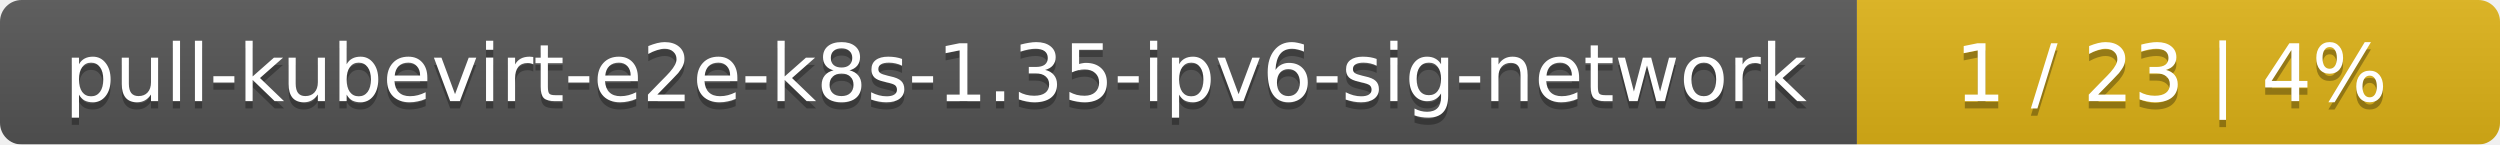
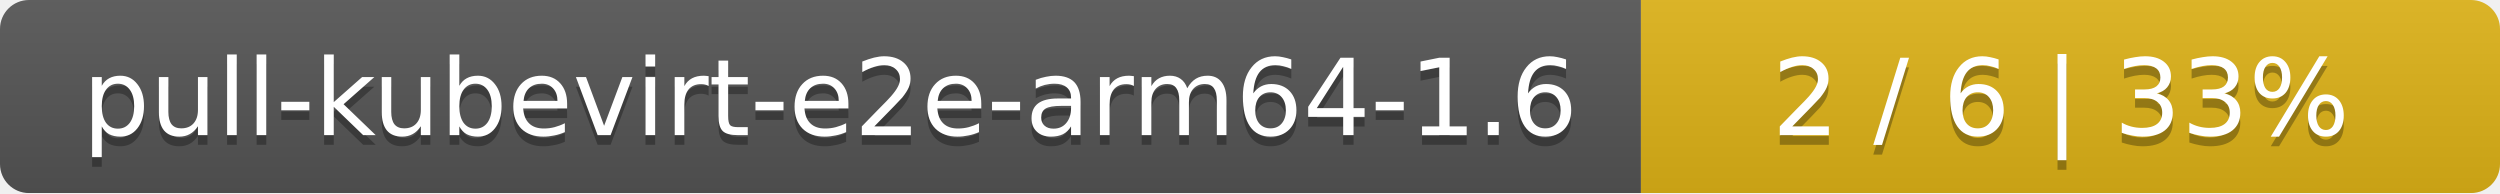
- <svg xmlns="http://www.w3.org/2000/svg" width="346" height="20">
+ <svg xmlns="http://www.w3.org/2000/svg" width="259" height="20">
  <linearGradient id="smooth" x2="0" y2="100%">
    <stop offset="0" stop-color="#bbb" stop-opacity=".1" />
    <stop offset="1" stop-opacity=".1" />
  </linearGradient>
  <mask id="round">
-     <rect width="346" height="20" rx="3" fill="#fff" />
+     <rect width="259" height="20" rx="3" fill="#fff" />
  </mask>
  <g mask="url(#round)">
-     <rect width="257" height="20" fill="#555" />
-     <rect x="257" width="89" height="20" fill="#dfb317" />
-     <rect width="346" height="20" fill="url(#smooth)" />
+     <rect width="170" height="20" fill="#555" />
+     <rect x="170" width="89" height="20" fill="#dfb317" />
+     <rect width="259" height="20" fill="url(#smooth)" />
  </g>
  <g fill="#fff" text-anchor="middle" font-family="DejaVu Sans,Verdana,Geneva,sans-serif" font-size="11">
-     <text x="129.5" y="15" fill="#010101" fill-opacity=".3">pull-kubevirt-e2e-k8s-1.35-ipv6-sig-network</text>
-     <text x="129.5" y="14">pull-kubevirt-e2e-k8s-1.35-ipv6-sig-network</text>
-     <text x="300.5" y="15" fill="#010101" fill-opacity=".3">1 / 23    |    4%</text>
-     <text x="300.5" y="14">1 / 23    |    4%</text>
+     <text x="86" y="15" fill="#010101" fill-opacity=".3">pull-kubevirt-e2e-arm64-1.6</text>
+     <text x="86" y="14">pull-kubevirt-e2e-arm64-1.6</text>
+     <text x="213.5" y="15" fill="#010101" fill-opacity=".3">2 / 6    |    33%</text>
+     <text x="213.5" y="14">2 / 6    |    33%</text>
  </g>
</svg>
